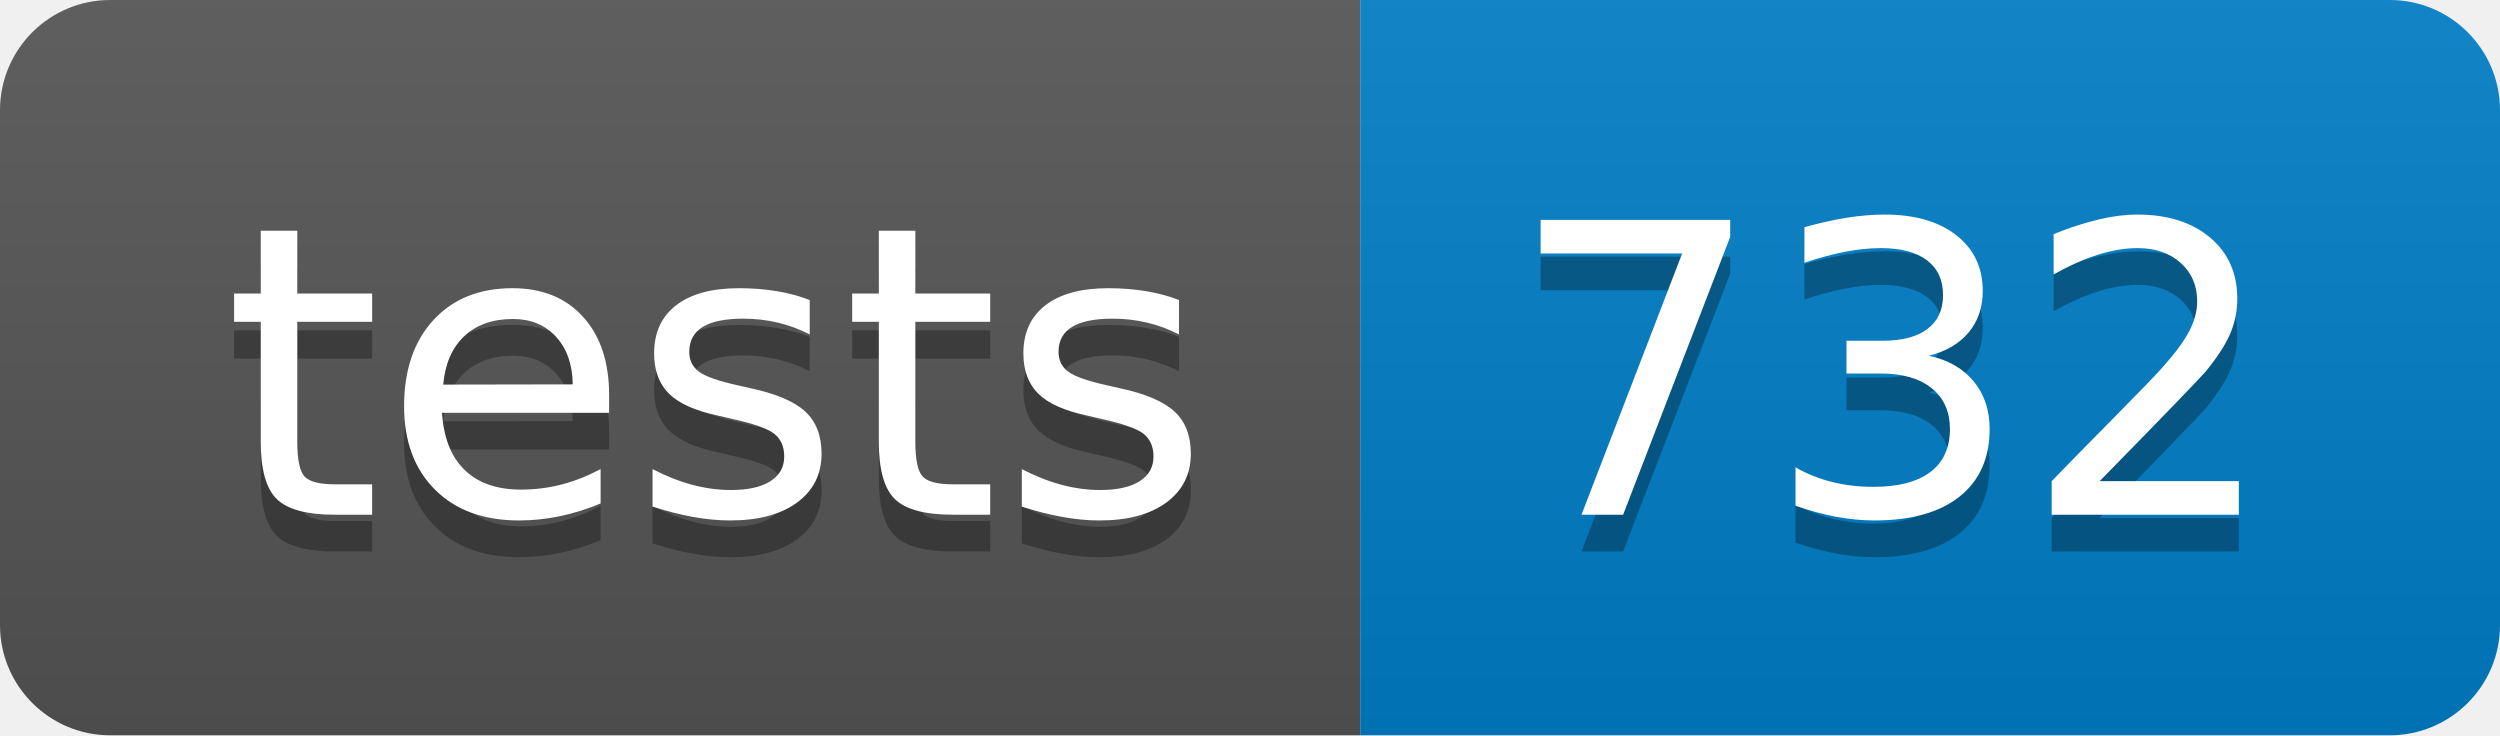
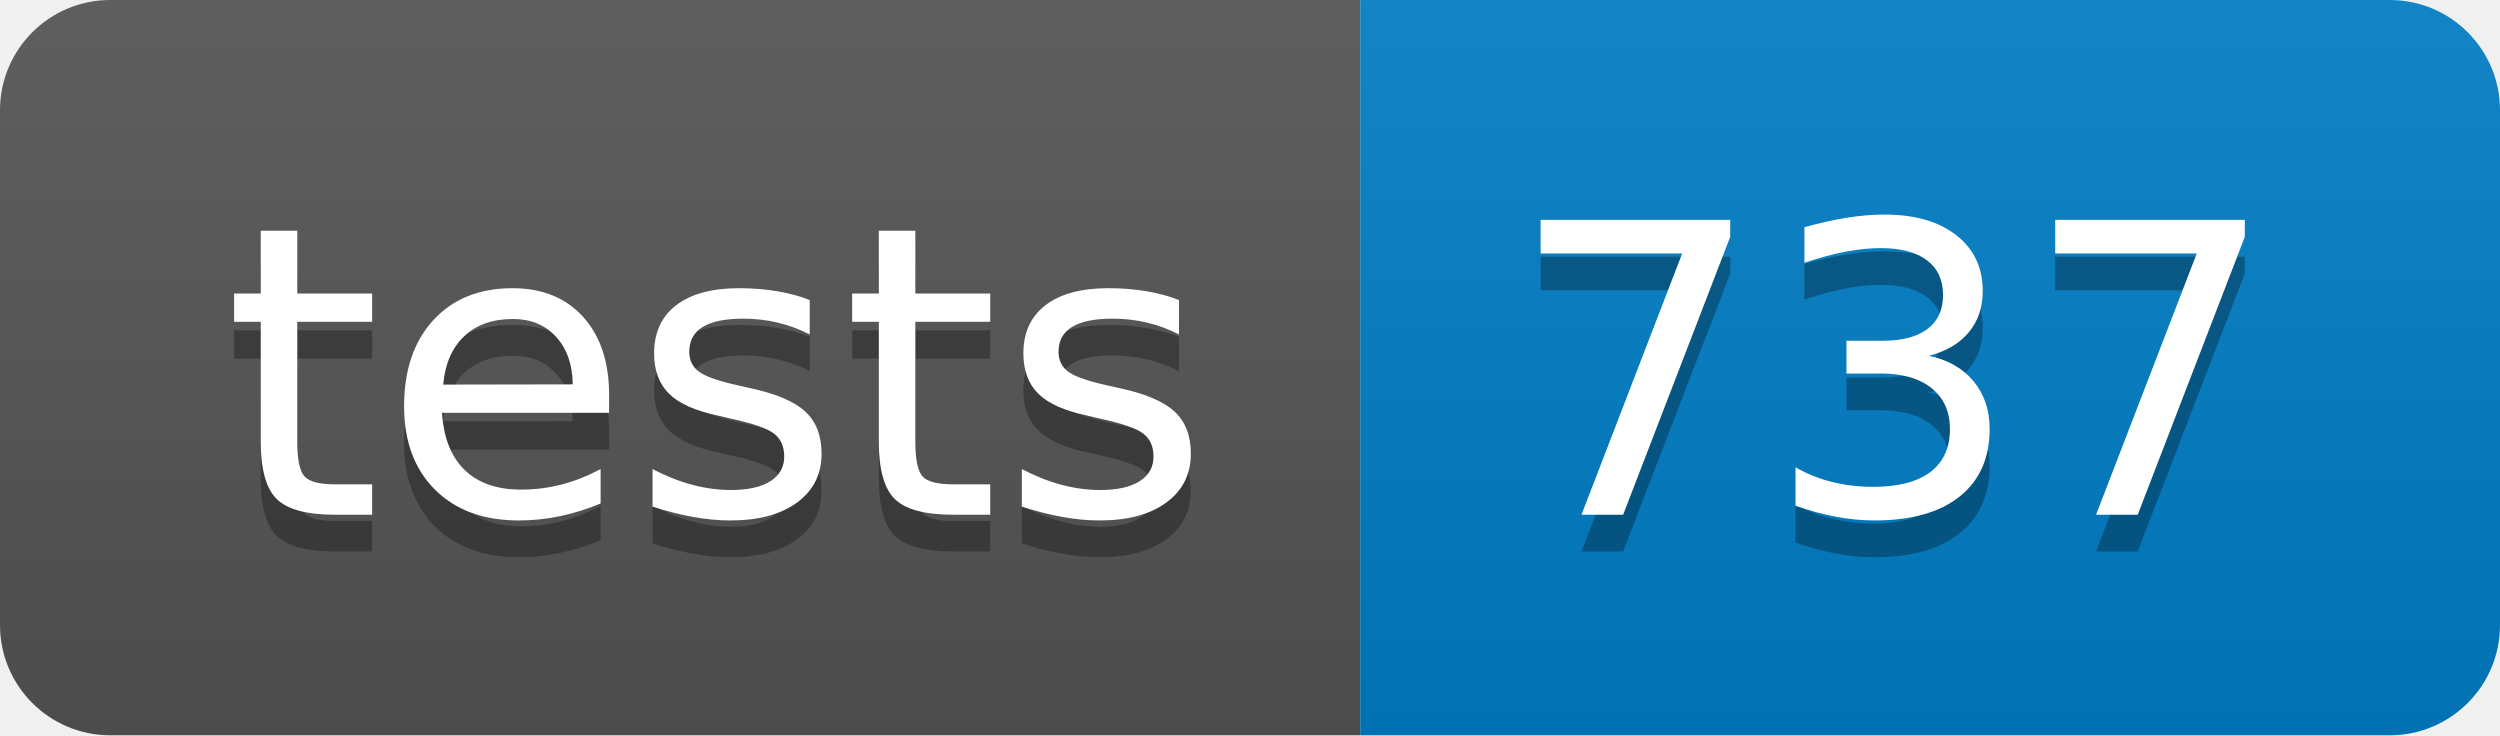
- <svg xmlns="http://www.w3.org/2000/svg" width="68" height="20" role="img" aria-label="tests: 732">
+ <svg xmlns="http://www.w3.org/2000/svg" width="68" height="20" role="img" aria-label="tests: 737">
  <linearGradient id="s" x2="0" y2="100%">
    <stop offset="0" stop-color="#bbb" stop-opacity=".1" />
    <stop offset="1" stop-opacity=".1" />
  </linearGradient>
  <clipPath id="r">
    <rect width="68" height="20" rx="3" fill="#fff" />
  </clipPath>
  <g clip-path="url(#r)">
    <rect width="37" height="20" fill="#555" />
    <rect x="37" width="31" height="20" fill="#007ec6" />
    <rect width="68" height="20" fill="url(#s)" />
  </g>
  <g fill="#fff" text-anchor="middle" font-family="Verdana,Geneva,DejaVu Sans,sans-serif" text-rendering="geometricPrecision" font-size="110">
    <text aria-hidden="true" x="195" y="150" fill="#010101" fill-opacity=".3" transform="scale(.1)" textLength="270">tests</text>
    <text x="195" y="140" transform="scale(.1)" fill="#fff" textLength="270">tests</text>
-     <text aria-hidden="true" x="515" y="150" fill="#010101" fill-opacity=".3" transform="scale(.1)" textLength="210">732</text>
-     <text x="515" y="140" transform="scale(.1)" fill="#fff" textLength="210">732</text>
+     <text aria-hidden="true" x="515" y="150" fill="#010101" fill-opacity=".3" transform="scale(.1)" textLength="210">737</text>
+     <text x="515" y="140" transform="scale(.1)" fill="#fff" textLength="210">737</text>
  </g>
</svg>
